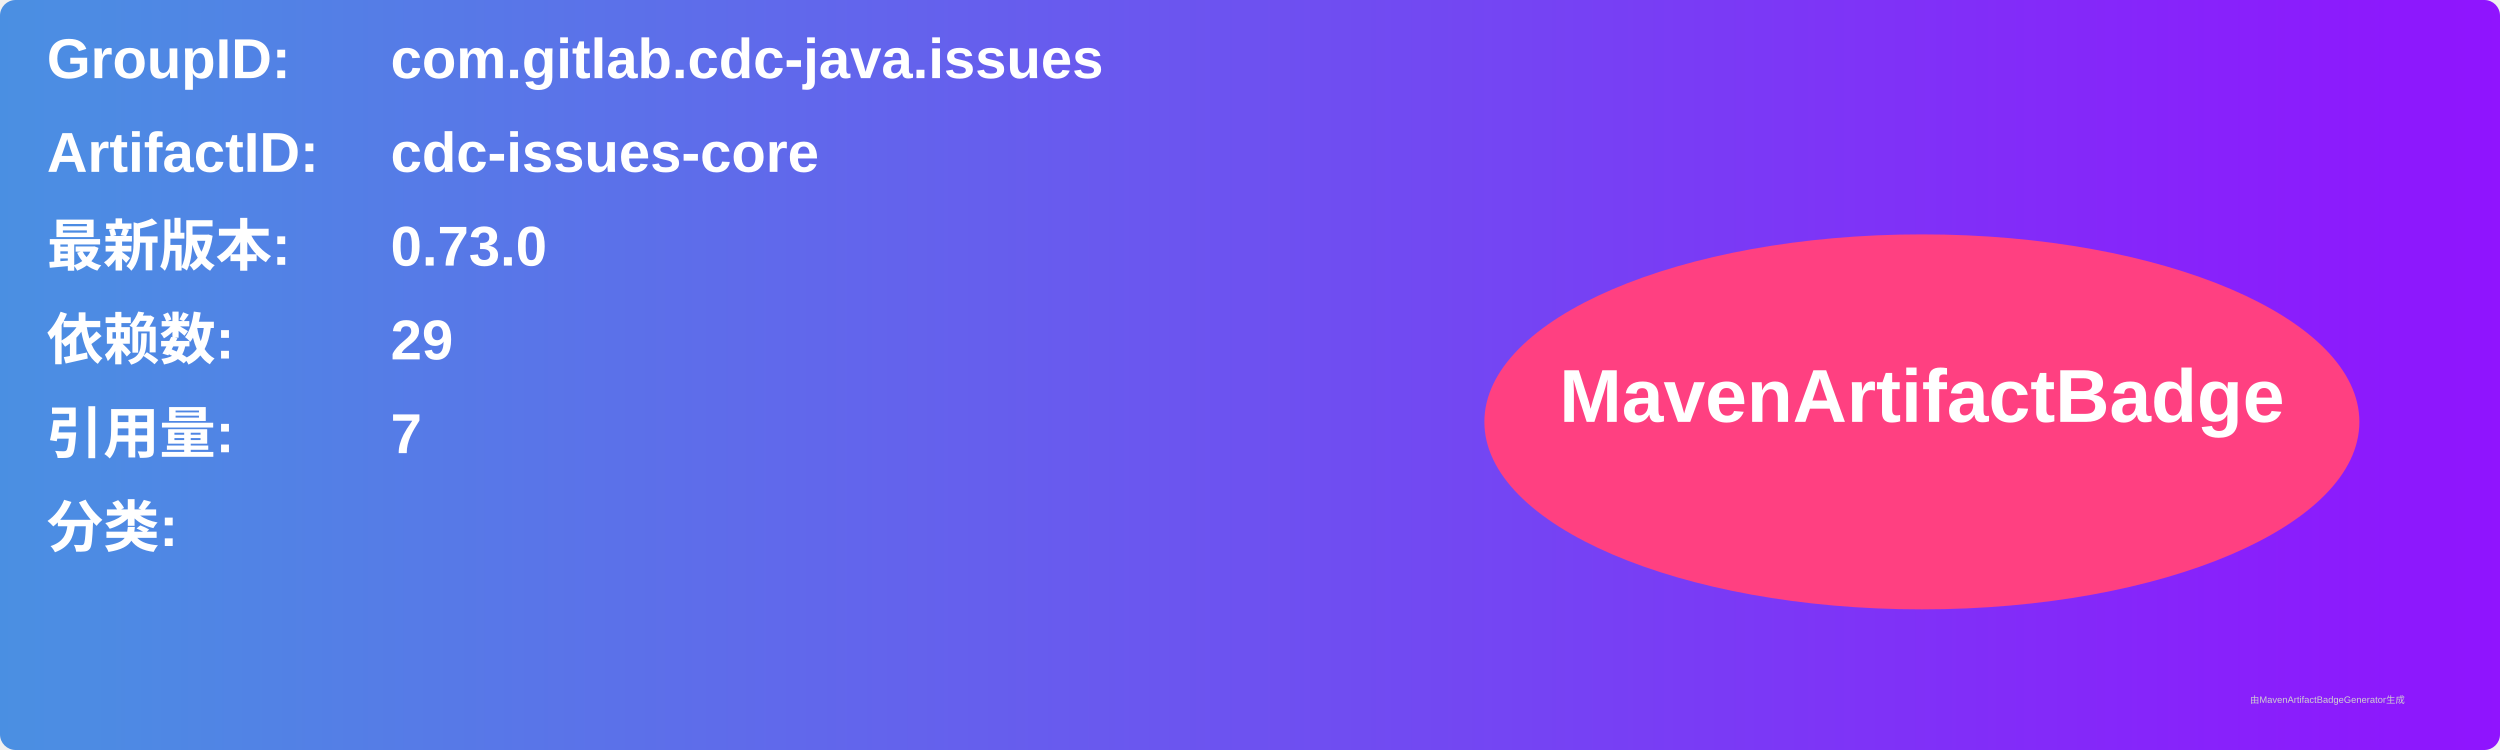
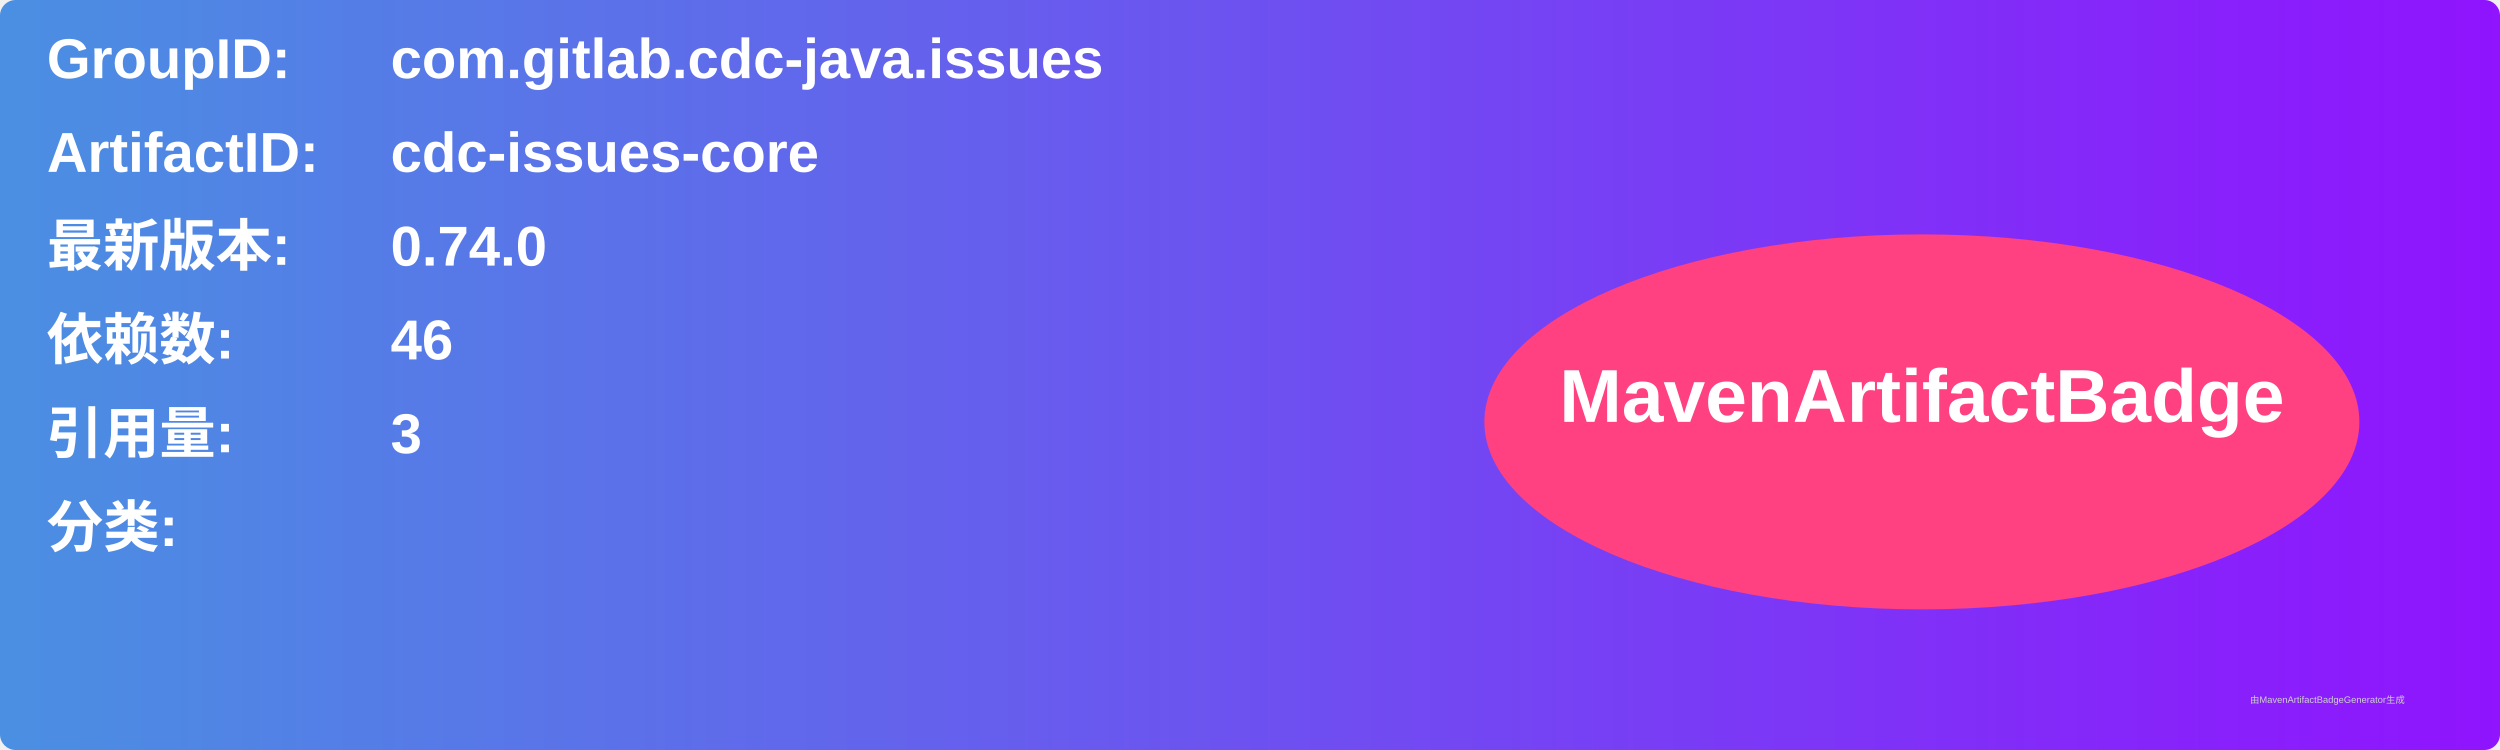
<svg xmlns="http://www.w3.org/2000/svg" width="800" height="240" viewBox="0 0 800 240">
  <linearGradient id="grad" x1="0%" y1="0%" x2="100%" y2="0%">
    <stop offset="0%" stop-color="#4a90e2" />
    <stop offset="100%" stop-color="#9013fe" />
  </linearGradient>
  <rect width="100%" height="100%" rx="5" ry="5" fill="url(#grad)" />
  <g transform="translate(15, 15)">
    <text x="0" y="10" font-family="Arial" font-size="18" fill="white" font-weight="bold" width="260">GroupID:</text>
    <text x="110" y="10" font-family="Arial" font-size="18" fill="white" font-weight="bold" width="460">com.gitlab.cdc-java.issues</text>
    <text x="0" y="40" font-family="Arial" font-size="18" fill="white" font-weight="bold" width="260">ArtifactID:</text>
    <text x="110" y="40" font-family="Arial" font-size="18" fill="white" font-weight="bold" width="460">cdc-issues-core</text>
    <text x="0" y="70" font-family="Arial" font-size="18" fill="white" font-weight="bold">最新版本:</text>
    <text x="110" y="70" font-family="Arial" font-size="18" fill="white" font-weight="bold">
-       <tspan font-weight="bold">0.73.0</tspan>
+       <tspan font-weight="bold">0.74.0</tspan>
    </text>
    <text x="0" y="100" font-family="Arial" font-size="18" fill="white" font-weight="bold">依赖数: </text>
    <text x="110" y="100" font-family="Arial" font-size="18" fill="white">
-       <tspan font-weight="bold">29</tspan>
+       <tspan font-weight="bold">46</tspan>
    </text>
    <text x="0" y="130" font-family="Arial" font-size="18" fill="white" font-weight="bold">引用量: </text>
    <text x="110" y="130" font-family="Arial" font-size="18" fill="white">
-       <tspan font-weight="bold">7</tspan>
+       <tspan font-weight="bold">3</tspan>
    </text>
    <text x="0" y="160" font-family="Arial" font-size="18" fill="white" font-weight="bold">分类:</text>
    <text x="10" y="190" font-family="Arial" font-size="10" fill="white">
      <tspan font-weight="bold" />
    </text>
    <ellipse cx="600" cy="120" rx="140" ry="60" fill="#ff4081" />
    <text x="600" y="120" text-anchor="middle" font-family="Arial" font-size="24" fill="white" font-weight="bold">MavenArtifactBadge</text>
  </g>
  <text x="720" y="225" font-family="Arial" font-size="3" fill="#d0d0d0">由MavenArtifactBadgeGenerator生成</text>
</svg>
